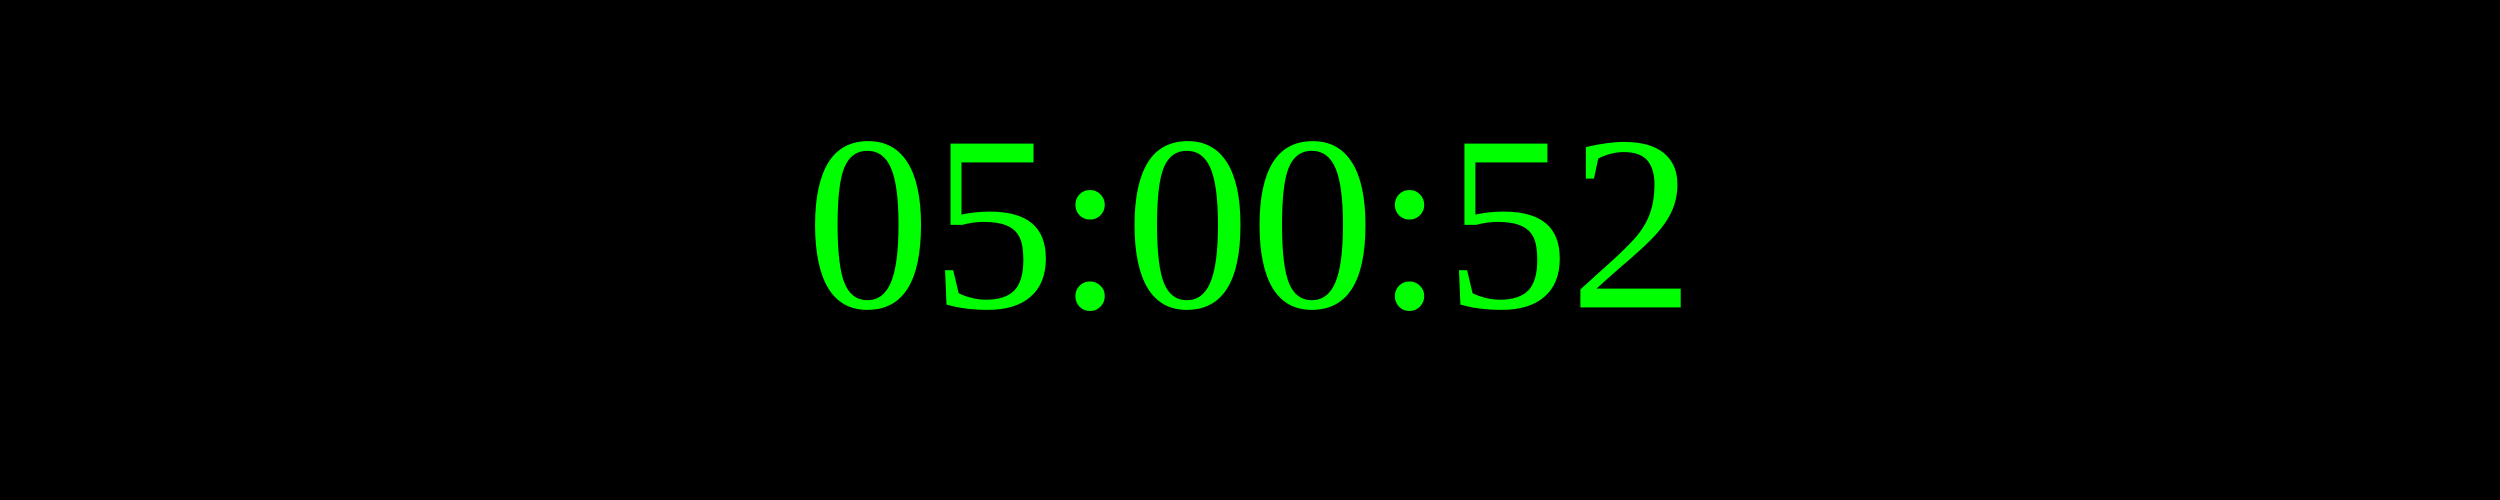
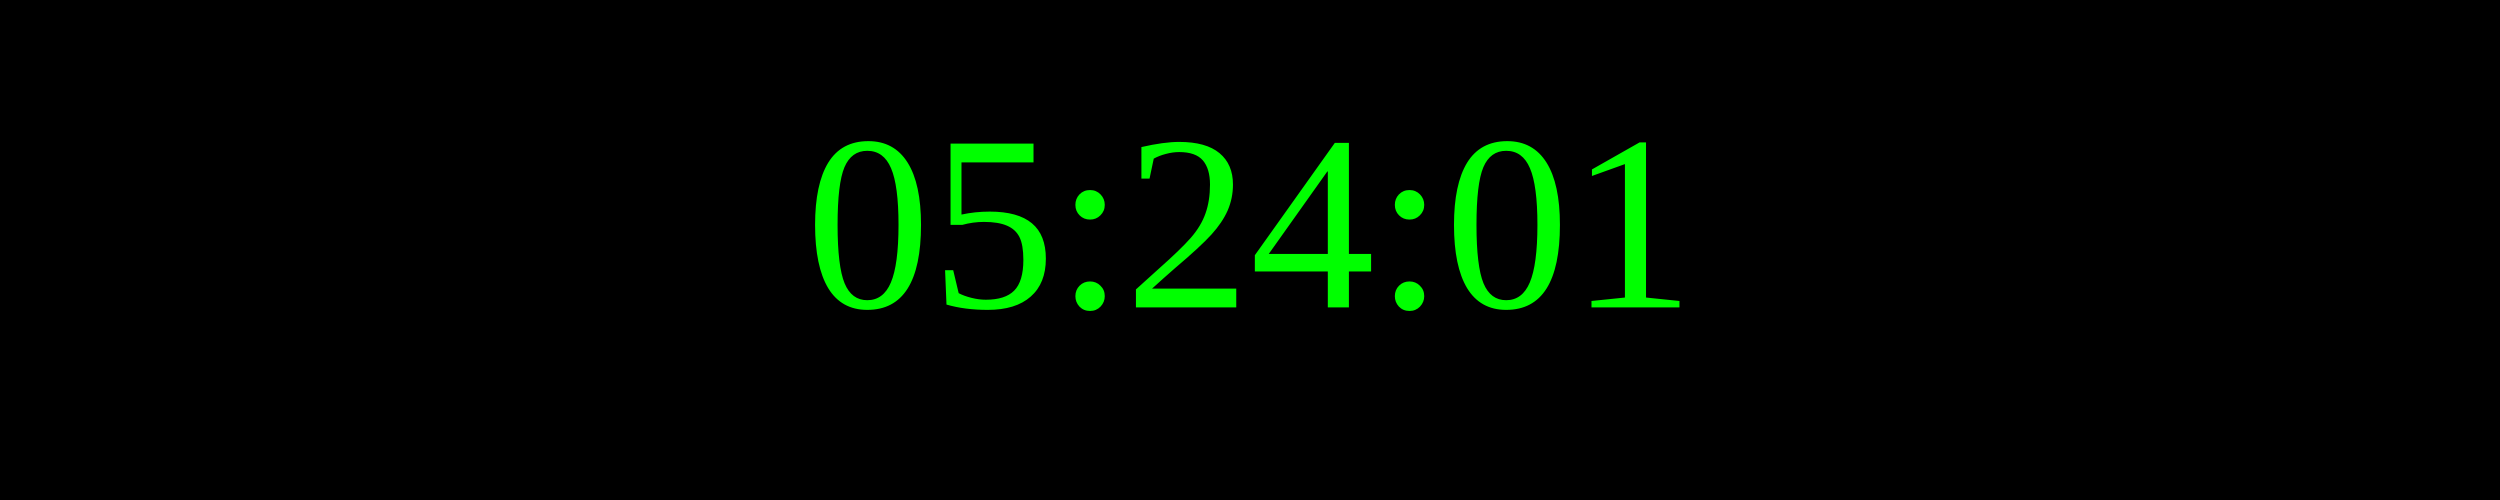
<svg xmlns="http://www.w3.org/2000/svg" width="250" height="50">
  <rect width="100%" height="100%" fill="black" />
  <text x="50%" y="50%" font-size="25" fill="lime" text-anchor="middle" dominant-baseline="middle">
- 05:00:52
+ 05:24:01
</text>
</svg>
